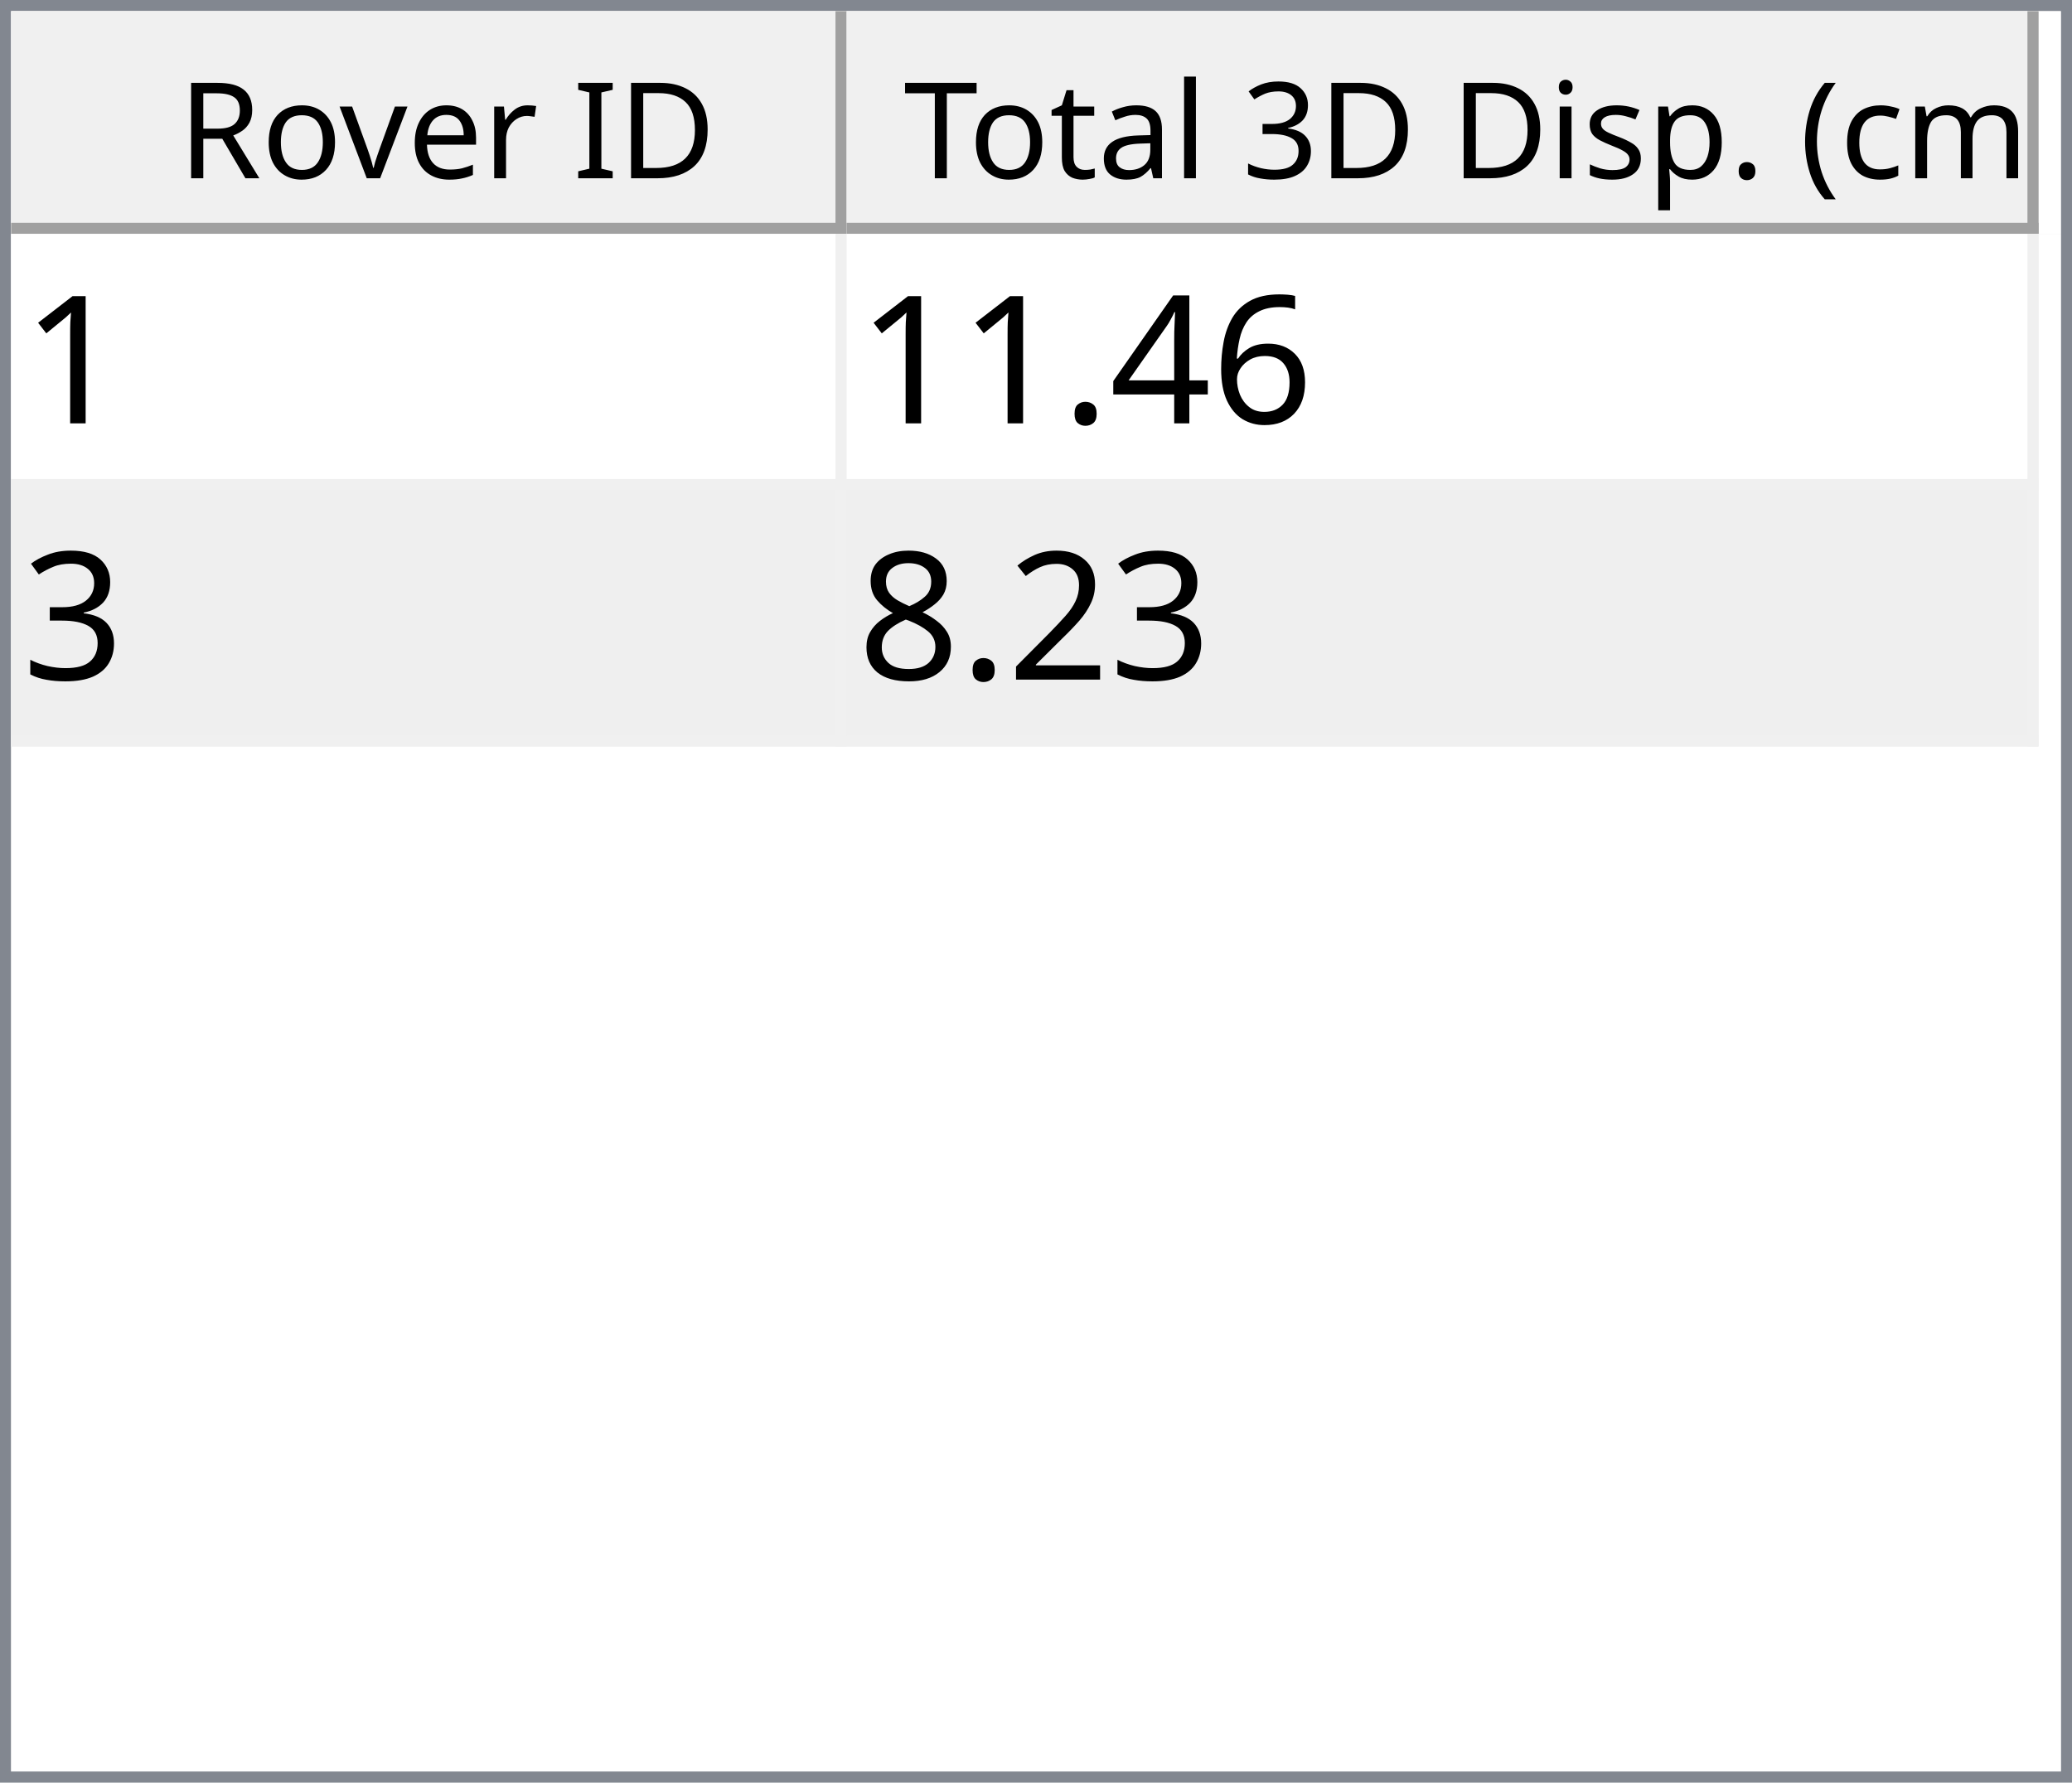
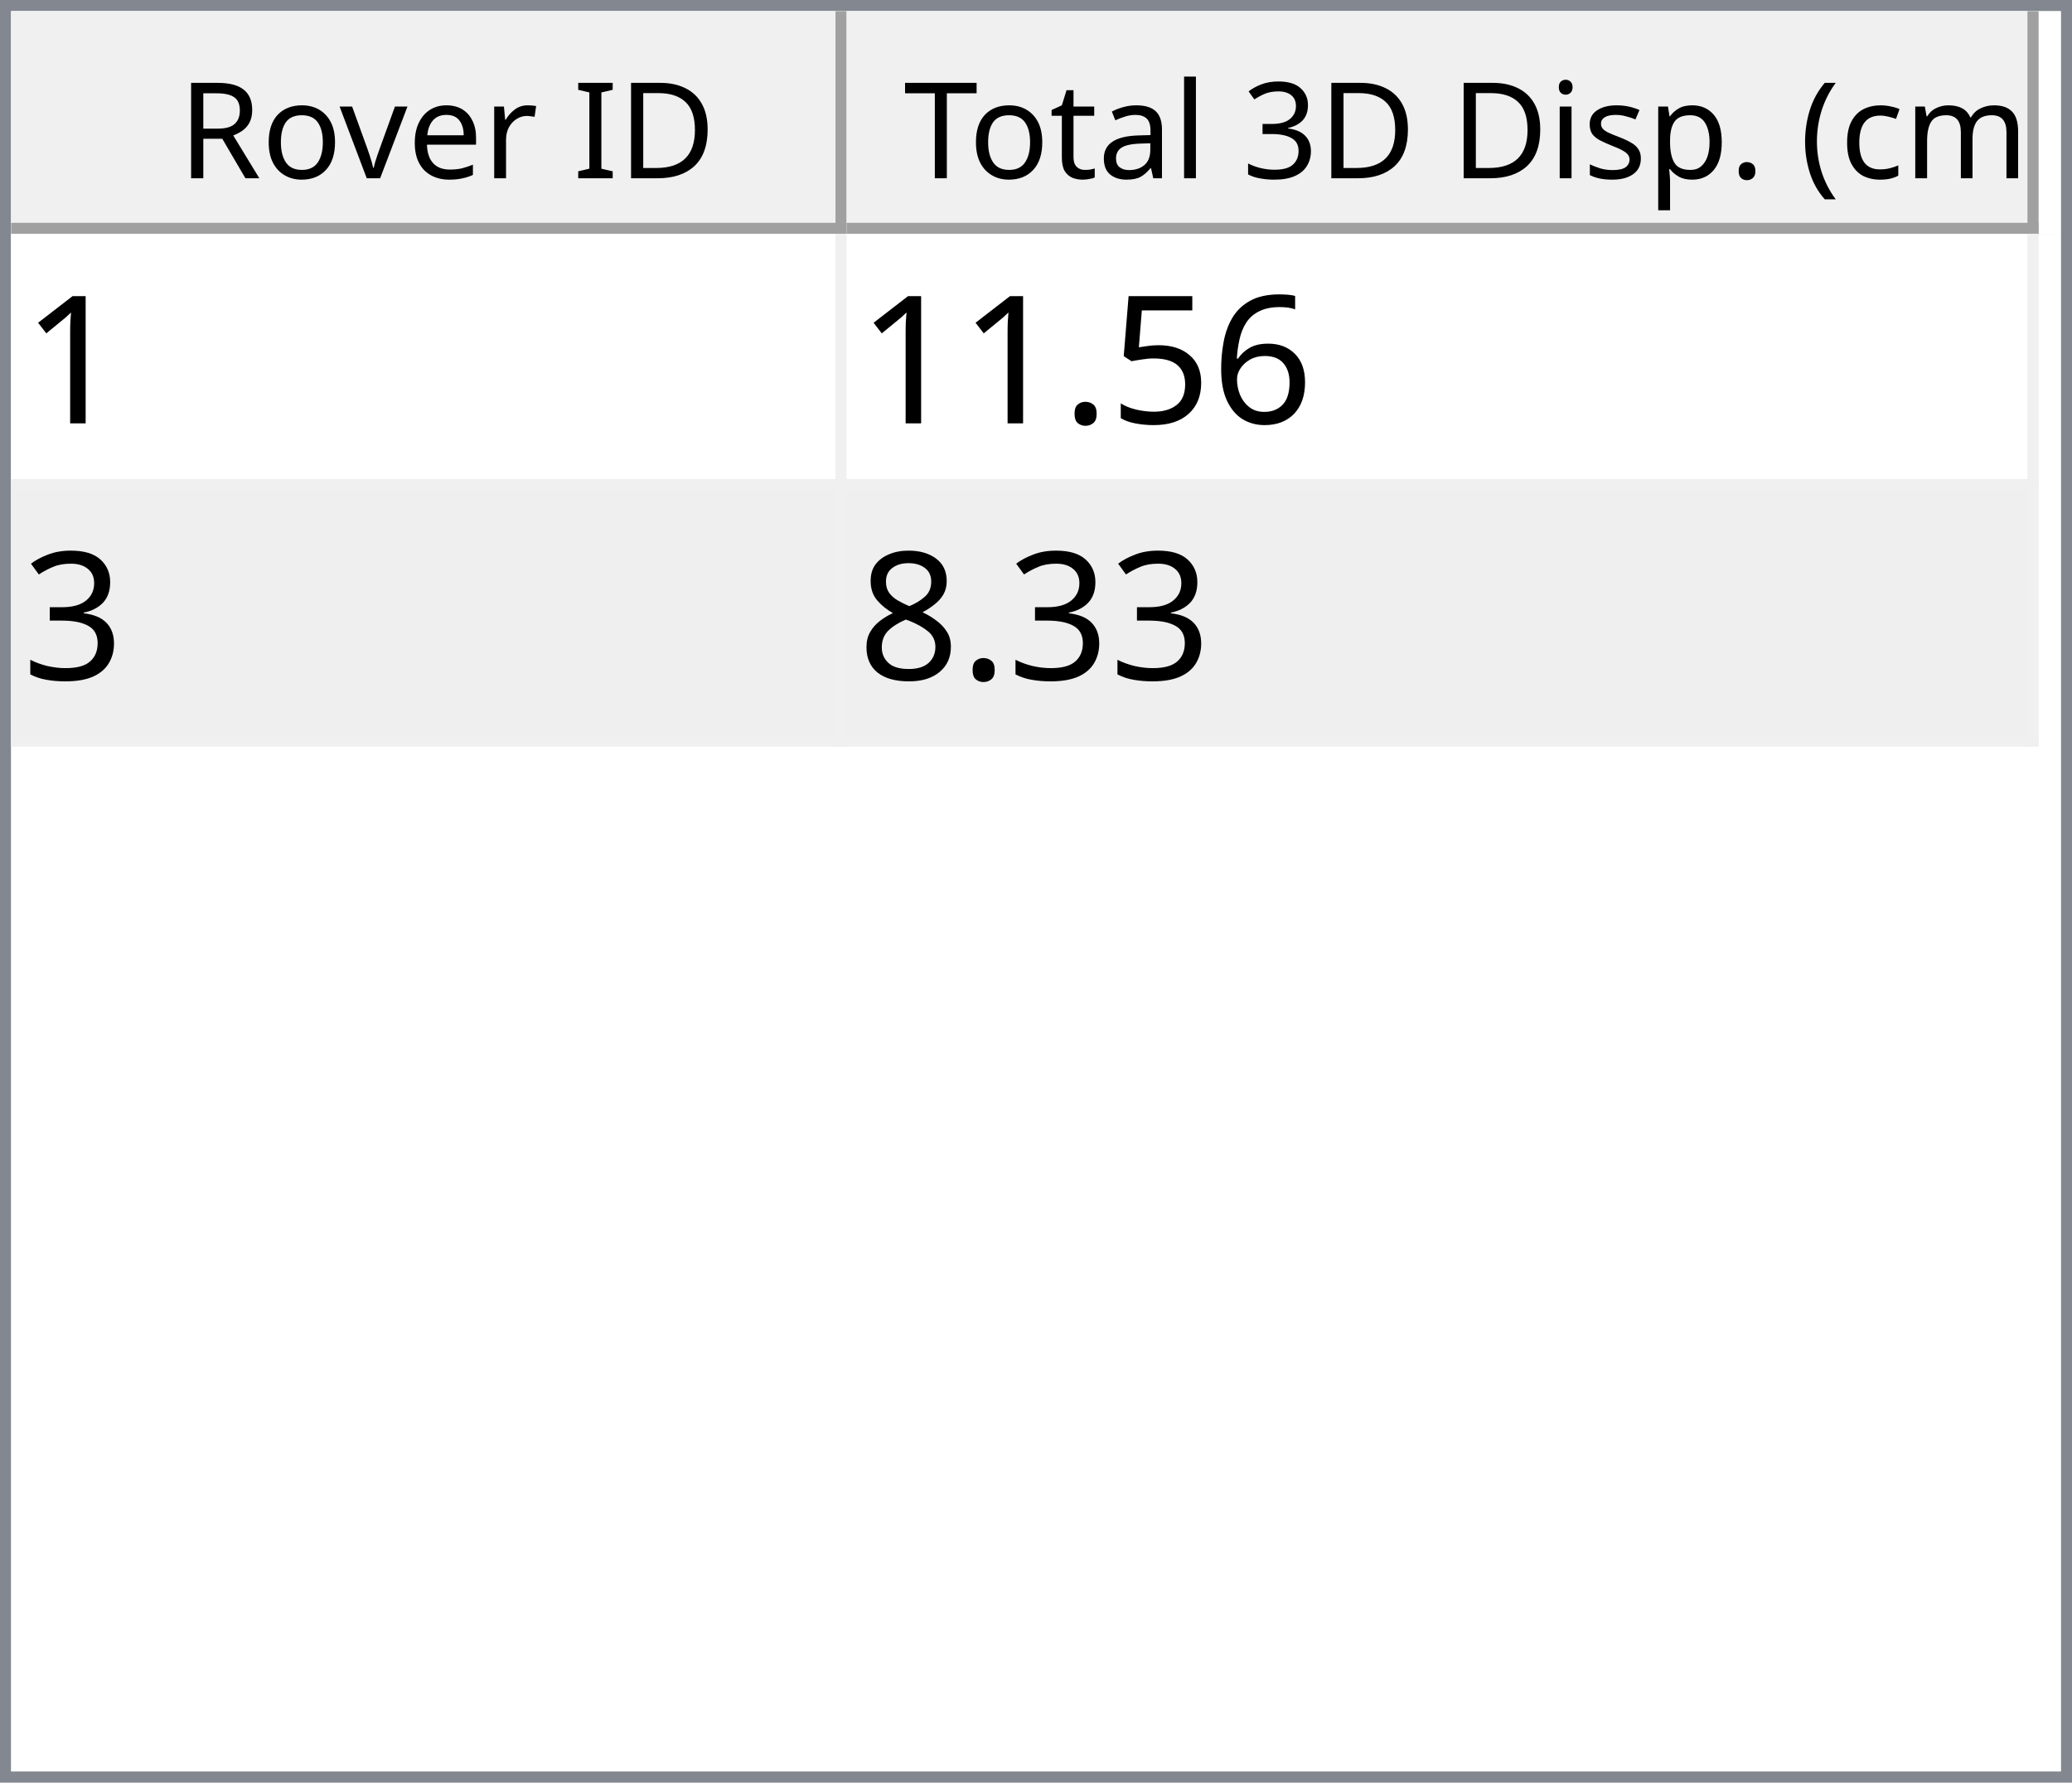
<svg xmlns="http://www.w3.org/2000/svg" style="fill-opacity:1; color-rendering:auto; color-interpolation:auto; text-rendering:auto; stroke:black; stroke-linecap:square; stroke-miterlimit:10; shape-rendering:auto; stroke-opacity:1; fill:black; stroke-dasharray:none; font-weight:normal; stroke-width:1; font-family:'Dialog'; font-style:normal; stroke-linejoin:miter; font-size:12px; stroke-dashoffset:0; image-rendering:auto;" width="186" height="160">
  <defs id="genericDefs" />
  <g>
    <defs id="defs1">
      <clipPath clipPathUnits="userSpaceOnUse" id="clipPath1">
        <path d="M0 0 L186 0 L186 160 L0 160 L0 0 Z" />
      </clipPath>
      <clipPath clipPathUnits="userSpaceOnUse" id="clipPath2">
        <path d="M0 0 L0 160 L186 160 L186 0 Z" />
      </clipPath>
      <clipPath clipPathUnits="userSpaceOnUse" id="clipPath3">
        <path d="M0 0 L0 20 L184 20 L184 0 Z" />
      </clipPath>
      <clipPath clipPathUnits="userSpaceOnUse" id="clipPath4">
        <path d="M0 0 L0 20 L75 20 L75 0 Z" />
      </clipPath>
      <clipPath clipPathUnits="userSpaceOnUse" id="clipPath5">
        <path d="M1 1 L1 19 L74 19 L74 1 Z" />
      </clipPath>
      <clipPath clipPathUnits="userSpaceOnUse" id="clipPath6">
        <path d="M0 0 L0 18 L73 18 L73 0 Z" />
      </clipPath>
      <clipPath clipPathUnits="userSpaceOnUse" id="clipPath7">
        <path d="M-0.5 -0.5 L-0.5 19.5 L74.5 19.5 L74.5 -0.5 Z" />
      </clipPath>
      <clipPath clipPathUnits="userSpaceOnUse" id="clipPath8">
        <path d="M0 0 L0 20 L107 20 L107 0 Z" />
      </clipPath>
      <clipPath clipPathUnits="userSpaceOnUse" id="clipPath9">
        <path d="M1 1 L1 19 L106 19 L106 1 Z" />
      </clipPath>
      <clipPath clipPathUnits="userSpaceOnUse" id="clipPath10">
        <path d="M0 0 L0 18 L105 18 L105 0 Z" />
      </clipPath>
      <clipPath clipPathUnits="userSpaceOnUse" id="clipPath11">
        <path d="M-0.5 -0.5 L-0.5 19.5 L106.5 19.5 L106.5 -0.5 Z" />
      </clipPath>
      <clipPath clipPathUnits="userSpaceOnUse" id="clipPath12">
        <path d="M0 0 L0 138 L184 138 L184 0 Z" />
      </clipPath>
      <clipPath clipPathUnits="userSpaceOnUse" id="clipPath13">
        <path d="M0 0 L0 46 L182 46 L182 0 Z" />
      </clipPath>
      <clipPath clipPathUnits="userSpaceOnUse" id="clipPath14">
        <path d="M-0.5 -0.5 L-0.5 45.5 L181.5 45.5 L181.5 -0.5 Z" />
      </clipPath>
      <clipPath clipPathUnits="userSpaceOnUse" id="clipPath15">
        <path d="M0 0 L0 22 L74 22 L74 0 Z" />
      </clipPath>
      <clipPath clipPathUnits="userSpaceOnUse" id="clipPath16">
        <path d="M0 0 L0 22 L106 22 L106 0 Z" />
      </clipPath>
      <font horiz-adv-x="64.551" id="font1">
        <font-face ascent="107.91" descent="25.098" units-per-em="100" style="font-style:normal; font-family:Segoe UI; font-weight:normal;" />
        <missing-glyph horiz-adv-x="64.551" d="M8.109 0 L8.109 68.266 L56.453 68.266 L56.453 0 L8.109 0 ZM15.328 7.234 L49.219 7.234 L49.219 61.031 L15.328 61.031 L15.328 7.234 Z" />
        <glyph unicode="D" horiz-adv-x="70.117" d="M9.188 0 L9.188 70.016 L28.516 70.016 Q65.531 70.016 65.531 35.891 Q65.531 19.672 55.25 9.836 Q44.969 0 27.734 0 L9.188 0 ZM17.391 62.594 L17.391 7.422 L27.828 7.422 Q41.609 7.422 49.273 14.797 Q56.938 22.172 56.938 35.688 Q56.938 62.594 28.328 62.594 L17.391 62.594 Z" />
        <glyph unicode="I" horiz-adv-x="26.611" d="M17.391 0 L9.188 0 L9.188 70.016 L17.391 70.016 L17.391 0 Z" />
        <glyph unicode=" " horiz-adv-x="27.393" d="" />
        <glyph unicode="r" horiz-adv-x="34.766" d="M34.188 41.891 Q32.078 43.5 28.125 43.5 Q23 43.5 19.555 38.672 Q16.109 33.844 16.109 25.484 L16.109 0 L8.109 0 L8.109 50 L16.109 50 L16.109 39.703 L16.312 39.703 Q18.016 44.969 21.531 47.922 Q25.047 50.875 29.391 50.875 Q32.516 50.875 34.188 50.203 L34.188 41.891 Z" />
        <glyph unicode="e" horiz-adv-x="52.295" d="M48.297 23 L12.984 23 Q13.188 14.656 17.484 10.109 Q21.781 5.562 29.297 5.562 Q37.75 5.562 44.828 11.141 L44.828 3.609 Q38.234 -1.172 27.391 -1.172 Q16.797 -1.172 10.742 5.641 Q4.688 12.453 4.688 24.812 Q4.688 36.469 11.305 43.82 Q17.922 51.172 27.734 51.172 Q37.547 51.172 42.922 44.828 Q48.297 38.484 48.297 27.203 L48.297 23 ZM40.094 29.781 Q40.047 36.719 36.75 40.578 Q33.453 44.438 27.594 44.438 Q21.922 44.438 17.969 40.383 Q14.016 36.328 13.094 29.781 L40.094 29.781 Z" />
        <glyph unicode="v" horiz-adv-x="47.9" d="M47.406 50 L27.484 0 L19.625 0 L0.688 50 L9.469 50 L22.172 13.672 Q23.578 9.672 23.922 6.688 L24.125 6.688 Q24.609 10.453 25.688 13.484 L38.969 50 L47.406 50 Z" />
        <glyph unicode="o" horiz-adv-x="58.594" d="M29 -1.172 Q17.922 -1.172 11.305 5.836 Q4.688 12.844 4.688 24.422 Q4.688 37.016 11.57 44.094 Q18.453 51.172 30.172 51.172 Q41.359 51.172 47.633 44.289 Q53.906 37.406 53.906 25.203 Q53.906 13.234 47.141 6.031 Q40.375 -1.172 29 -1.172 ZM29.594 44.438 Q21.875 44.438 17.383 39.188 Q12.891 33.938 12.891 24.703 Q12.891 15.828 17.43 10.695 Q21.969 5.562 29.594 5.562 Q37.359 5.562 41.531 10.594 Q45.703 15.625 45.703 24.906 Q45.703 34.281 41.531 39.359 Q37.359 44.438 29.594 44.438 Z" />
        <glyph unicode="R" horiz-adv-x="59.814" d="M59.375 0 L49.609 0 L37.891 19.625 Q36.281 22.359 34.766 24.289 Q33.25 26.219 31.664 27.438 Q30.078 28.656 28.25 29.219 Q26.422 29.781 24.125 29.781 L17.391 29.781 L17.391 0 L9.188 0 L9.188 70.016 L30.078 70.016 Q34.672 70.016 38.555 68.867 Q42.438 67.719 45.289 65.375 Q48.141 63.031 49.758 59.547 Q51.375 56.062 51.375 51.375 Q51.375 47.703 50.273 44.656 Q49.172 41.609 47.148 39.211 Q45.125 36.812 42.266 35.133 Q39.406 33.453 35.844 32.516 L35.844 32.328 Q37.594 31.547 38.891 30.547 Q40.188 29.547 41.359 28.18 Q42.531 26.812 43.68 25.078 Q44.828 23.344 46.234 21.047 L59.375 0 ZM17.391 62.594 L17.391 37.203 L28.516 37.203 Q31.594 37.203 34.203 38.133 Q36.812 39.062 38.719 40.797 Q40.625 42.531 41.703 45.047 Q42.781 47.562 42.781 50.688 Q42.781 56.297 39.141 59.445 Q35.5 62.594 28.609 62.594 L17.391 62.594 Z" />
        <glyph unicode=")" horiz-adv-x="30.176" d="M8.297 -15.922 L1.172 -15.922 Q16.406 2.344 16.406 26.812 Q16.406 51.469 1.078 70.016 L8.297 70.016 Q23.531 52.156 23.531 26.703 Q23.531 1.375 8.297 -15.922 Z" />
        <glyph unicode="m" horiz-adv-x="86.133" d="M79.109 0 L71.094 0 L71.094 28.719 Q71.094 37.016 68.531 40.727 Q65.969 44.438 59.906 44.438 Q54.781 44.438 51.195 39.75 Q47.609 35.062 47.609 28.516 L47.609 0 L39.594 0 L39.594 29.688 Q39.594 44.438 28.219 44.438 Q22.953 44.438 19.531 40.016 Q16.109 35.594 16.109 28.516 L16.109 0 L8.109 0 L8.109 50 L16.109 50 L16.109 42.094 L16.312 42.094 Q21.625 51.172 31.844 51.172 Q36.969 51.172 40.773 48.312 Q44.578 45.453 46 40.828 Q51.562 51.172 62.594 51.172 Q79.109 51.172 79.109 30.812 L79.109 0 Z" />
        <glyph unicode="c" horiz-adv-x="46.191" d="M42.188 2.297 Q36.422 -1.172 28.516 -1.172 Q17.828 -1.172 11.258 5.789 Q4.688 12.75 4.688 23.828 Q4.688 36.188 11.766 43.68 Q18.844 51.172 30.672 51.172 Q37.25 51.172 42.281 48.734 L42.281 40.531 Q36.719 44.438 30.375 44.438 Q22.703 44.438 17.797 38.945 Q12.891 33.453 12.891 24.516 Q12.891 15.719 17.508 10.641 Q22.125 5.562 29.891 5.562 Q36.422 5.562 42.188 9.906 L42.188 2.297 Z" />
        <glyph unicode="(" horiz-adv-x="30.176" d="M29.109 -15.922 L21.969 -15.922 Q6.844 1.375 6.844 26.703 Q6.844 52.156 21.969 70.016 L29.203 70.016 Q13.875 51.469 13.875 26.812 Q13.875 2.344 29.109 -15.922 Z" />
        <glyph unicode="." horiz-adv-x="21.68" d="M10.891 -1.078 Q8.641 -1.078 7.055 0.539 Q5.469 2.156 5.469 4.391 Q5.469 6.641 7.055 8.273 Q8.641 9.906 10.891 9.906 Q13.188 9.906 14.797 8.273 Q16.406 6.641 16.406 4.391 Q16.406 2.156 14.797 0.539 Q13.188 -1.078 10.891 -1.078 Z" />
        <glyph unicode="p" horiz-adv-x="58.789" d="M16.312 7.234 L16.109 7.234 L16.109 -23 L8.109 -23 L8.109 50 L16.109 50 L16.109 41.219 L16.312 41.219 Q22.219 51.172 33.594 51.172 Q43.266 51.172 48.688 44.461 Q54.109 37.75 54.109 26.469 Q54.109 13.922 48 6.375 Q41.891 -1.172 31.297 -1.172 Q21.578 -1.172 16.312 7.234 ZM16.109 27.391 L16.109 20.406 Q16.109 14.203 20.141 9.883 Q24.172 5.562 30.375 5.562 Q37.641 5.562 41.773 11.133 Q45.906 16.703 45.906 26.609 Q45.906 34.969 42.047 39.703 Q38.188 44.438 31.594 44.438 Q24.609 44.438 20.359 39.578 Q16.109 34.719 16.109 27.391 Z" />
        <glyph unicode="s" horiz-adv-x="42.432" d="M5.078 1.812 L5.078 10.406 Q11.625 5.562 19.484 5.562 Q30.031 5.562 30.031 12.594 Q30.031 14.594 29.125 15.992 Q28.219 17.391 26.68 18.461 Q25.141 19.531 23.07 20.383 Q21 21.234 18.609 22.172 Q15.281 23.484 12.766 24.828 Q10.25 26.172 8.57 27.859 Q6.891 29.547 6.031 31.695 Q5.172 33.844 5.172 36.719 Q5.172 40.234 6.789 42.945 Q8.406 45.656 11.086 47.484 Q13.766 49.312 17.211 50.242 Q20.656 51.172 24.312 51.172 Q30.812 51.172 35.938 48.922 L35.938 40.828 Q30.422 44.438 23.25 44.438 Q21 44.438 19.195 43.922 Q17.391 43.406 16.094 42.477 Q14.797 41.547 14.086 40.258 Q13.375 38.969 13.375 37.406 Q13.375 35.453 14.086 34.133 Q14.797 32.812 16.164 31.789 Q17.531 30.766 19.484 29.938 Q21.438 29.109 23.922 28.125 Q27.25 26.859 29.883 25.516 Q32.516 24.172 34.375 22.484 Q36.234 20.797 37.234 18.602 Q38.234 16.406 38.234 13.375 Q38.234 9.672 36.602 6.938 Q34.969 4.203 32.234 2.398 Q29.5 0.594 25.93 -0.289 Q22.359 -1.172 18.453 -1.172 Q10.75 -1.172 5.078 1.812 Z" />
        <glyph unicode="i" horiz-adv-x="24.219" d="M12.203 62.703 Q10.062 62.703 8.547 64.164 Q7.031 65.625 7.031 67.875 Q7.031 70.125 8.547 71.609 Q10.062 73.094 12.203 73.094 Q14.406 73.094 15.945 71.609 Q17.484 70.125 17.484 67.875 Q17.484 65.719 15.945 64.211 Q14.406 62.703 12.203 62.703 ZM16.109 0 L8.109 0 L8.109 50 L16.109 50 L16.109 0 Z" />
        <glyph unicode="3" horiz-adv-x="53.906" d="M46.531 19.828 Q46.531 15.094 44.75 11.211 Q42.969 7.328 39.719 4.57 Q36.469 1.812 31.93 0.297 Q27.391 -1.219 21.922 -1.219 Q11.922 -1.219 6 2.594 L6 11.188 Q13.094 5.609 22.219 5.609 Q25.875 5.609 28.828 6.539 Q31.781 7.469 33.906 9.227 Q36.031 10.984 37.18 13.477 Q38.328 15.969 38.328 19.094 Q38.328 32.812 18.797 32.812 L12.984 32.812 L12.984 39.594 L18.5 39.594 Q35.797 39.594 35.797 52.484 Q35.797 64.406 22.609 64.406 Q15.188 64.406 8.688 59.422 L8.688 67.188 Q15.375 71.188 24.609 71.188 Q29 71.188 32.57 69.969 Q36.141 68.75 38.68 66.555 Q41.219 64.359 42.609 61.281 Q44 58.203 44 54.5 Q44 40.672 30.031 36.719 L30.031 36.531 Q33.594 36.141 36.625 34.797 Q39.656 33.453 41.852 31.305 Q44.047 29.156 45.289 26.25 Q46.531 23.344 46.531 19.828 Z" />
        <glyph unicode="l" horiz-adv-x="24.219" d="M16.109 0 L8.109 0 L8.109 74.031 L16.109 74.031 L16.109 0 Z" />
        <glyph unicode="a" horiz-adv-x="50.879" d="M43.891 0 L35.891 0 L35.891 7.812 L35.688 7.812 Q30.469 -1.172 20.312 -1.172 Q12.844 -1.172 8.617 2.781 Q4.391 6.734 4.391 13.281 Q4.391 27.297 20.906 29.594 L35.891 31.688 Q35.891 44.438 25.594 44.438 Q16.547 44.438 9.281 38.281 L9.281 46.484 Q16.656 51.172 26.266 51.172 Q43.891 51.172 43.891 32.516 L43.891 0 ZM35.891 25.297 L23.828 23.641 Q18.266 22.859 15.43 20.875 Q12.594 18.891 12.594 13.875 Q12.594 10.203 15.211 7.883 Q17.828 5.562 22.172 5.562 Q28.125 5.562 32.008 9.742 Q35.891 13.922 35.891 20.312 L35.891 25.297 Z" />
        <glyph unicode="t" horiz-adv-x="33.887" d="M31.297 0.484 Q28.469 -1.078 23.828 -1.078 Q10.688 -1.078 10.688 13.578 L10.688 43.172 L2.094 43.172 L2.094 50 L10.688 50 L10.688 62.203 L18.703 64.797 L18.703 50 L31.297 50 L31.297 43.172 L18.703 43.172 L18.703 14.984 Q18.703 9.969 20.414 7.82 Q22.125 5.672 26.078 5.672 Q29.109 5.672 31.297 7.328 L31.297 0.484 Z" />
        <glyph unicode="T" horiz-adv-x="52.393" d="M50.594 62.594 L30.375 62.594 L30.375 0 L22.172 0 L22.172 62.594 L2 62.594 L2 70.016 L50.594 70.016 L50.594 62.594 Z" />
      </font>
      <font horiz-adv-x="75.0" id="font2">
        <font-face ascent="100.537" descent="21.973" units-per-em="100" style="font-style:normal; font-family:sans-serif; font-weight:normal;" />
        <missing-glyph horiz-adv-x="75.0" d="M12.5 0 L12.5 62.5 L62.5 62.5 L62.5 0 L12.5 0 ZM14.062 1.562 L60.938 1.562 L60.938 60.938 L14.062 60.938 L14.062 1.562 Z" />
        <glyph unicode="1" horiz-adv-x="55.615" d="M37.25 0 L28.469 0 L28.469 56 Q25.297 52.984 20.141 49.953 Q14.984 46.922 10.891 45.406 L10.891 53.906 Q18.266 57.375 23.781 62.305 Q29.297 67.234 31.594 71.875 L37.25 71.875 L37.25 0 Z" />
        <glyph unicode="6" horiz-adv-x="55.615" d="M49.75 54.047 L41.016 53.375 Q39.844 58.547 37.703 60.891 Q34.125 64.656 28.906 64.656 Q24.703 64.656 21.531 62.312 Q17.391 59.281 14.992 53.469 Q12.594 47.656 12.5 36.922 Q15.672 41.75 20.266 44.094 Q24.859 46.438 29.891 46.438 Q38.672 46.438 44.852 39.969 Q51.031 33.5 51.031 23.25 Q51.031 16.5 48.125 10.719 Q45.219 4.938 40.141 1.859 Q35.062 -1.219 28.609 -1.219 Q17.625 -1.219 10.695 6.859 Q3.766 14.938 3.766 33.5 Q3.766 54.25 11.422 63.672 Q18.109 71.875 29.438 71.875 Q37.891 71.875 43.289 67.141 Q48.688 62.406 49.75 54.047 ZM13.875 23.188 Q13.875 18.656 15.797 14.508 Q17.719 10.359 21.188 8.18 Q24.656 6 28.469 6 Q34.031 6 38.039 10.492 Q42.047 14.984 42.047 22.703 Q42.047 30.125 38.086 34.398 Q34.125 38.672 28.125 38.672 Q22.172 38.672 18.023 34.398 Q13.875 30.125 13.875 23.188 Z" />
-         <glyph unicode="4" horiz-adv-x="55.615" d="M32.328 0 L32.328 17.141 L1.266 17.141 L1.266 25.203 L33.938 71.578 L41.109 71.578 L41.109 25.203 L50.781 25.203 L50.781 17.141 L41.109 17.141 L41.109 0 L32.328 0 ZM32.328 25.203 L32.328 57.469 L9.906 25.203 L32.328 25.203 Z" />
+         <glyph unicode="5" horiz-adv-x="55.615" d="M4.156 18.75 L13.375 19.531 Q14.406 12.797 18.141 9.398 Q21.875 6 27.156 6 Q33.5 6 37.891 10.789 Q42.281 15.578 42.281 23.484 Q42.281 31 38.062 35.352 Q33.844 39.703 27 39.703 Q22.75 39.703 19.336 37.773 Q15.922 35.844 13.969 32.766 L5.719 33.844 L12.641 70.609 L48.25 70.609 L48.25 62.203 L19.672 62.203 L15.828 42.969 Q22.266 47.469 29.344 47.469 Q38.719 47.469 45.164 40.969 Q51.609 34.469 51.609 24.266 Q51.609 14.547 45.953 7.469 Q39.062 -1.219 27.156 -1.219 Q17.391 -1.219 11.211 4.25 Q5.031 9.719 4.156 18.75 Z" />
        <glyph unicode="." horiz-adv-x="27.783" d="M9.078 0 L9.078 10.016 L19.094 10.016 L19.094 0 L9.078 0 Z" />
        <glyph unicode="3" horiz-adv-x="55.615" d="M4.203 18.891 L12.984 20.062 Q14.5 12.594 18.141 9.297 Q21.781 6 27 6 Q33.203 6 37.477 10.297 Q41.75 14.594 41.75 20.953 Q41.75 27 37.797 30.93 Q33.844 34.859 27.734 34.859 Q25.25 34.859 21.531 33.891 L22.516 41.609 Q23.391 41.5 23.922 41.5 Q29.547 41.5 34.039 44.43 Q38.531 47.359 38.531 53.469 Q38.531 58.297 35.258 61.477 Q31.984 64.656 26.812 64.656 Q21.688 64.656 18.266 61.43 Q14.844 58.203 13.875 51.766 L5.078 53.328 Q6.688 62.156 12.398 67.016 Q18.109 71.875 26.609 71.875 Q32.469 71.875 37.398 69.359 Q42.328 66.844 44.945 62.5 Q47.562 58.156 47.562 53.266 Q47.562 48.641 45.07 44.828 Q42.578 41.016 37.703 38.766 Q44.047 37.312 47.562 32.695 Q51.078 28.078 51.078 21.141 Q51.078 11.766 44.242 5.25 Q37.406 -1.266 26.953 -1.266 Q17.531 -1.266 11.305 4.352 Q5.078 9.969 4.203 18.891 Z" />
-         <glyph unicode="2" horiz-adv-x="55.615" d="M50.344 8.453 L50.344 0 L3.031 0 Q2.938 3.172 4.047 6.109 Q5.859 10.938 9.836 15.625 Q13.812 20.312 21.344 26.469 Q33.016 36.031 37.117 41.625 Q41.219 47.219 41.219 52.203 Q41.219 57.422 37.477 61.008 Q33.734 64.594 27.734 64.594 Q21.391 64.594 17.578 60.789 Q13.766 56.984 13.719 50.25 L4.688 51.172 Q5.609 61.281 11.664 66.578 Q17.719 71.875 27.938 71.875 Q38.234 71.875 44.242 66.164 Q50.25 60.453 50.25 52 Q50.25 47.703 48.492 43.555 Q46.734 39.406 42.656 34.812 Q38.578 30.219 29.109 22.219 Q21.188 15.578 18.945 13.211 Q16.703 10.844 15.234 8.453 L50.344 8.453 Z" />
        <glyph unicode="8" horiz-adv-x="55.615" d="M17.672 38.812 Q12.203 40.828 9.57 44.539 Q6.938 48.25 6.938 53.422 Q6.938 61.234 12.555 66.555 Q18.172 71.875 27.484 71.875 Q36.859 71.875 42.578 66.43 Q48.297 60.984 48.297 53.172 Q48.297 48.188 45.68 44.508 Q43.062 40.828 37.75 38.812 Q44.344 36.672 47.781 31.883 Q51.219 27.094 51.219 20.453 Q51.219 11.281 44.727 5.031 Q38.234 -1.219 27.641 -1.219 Q17.047 -1.219 10.547 5.055 Q4.047 11.328 4.047 20.703 Q4.047 27.688 7.594 32.398 Q11.141 37.109 17.672 38.812 ZM15.922 53.719 Q15.922 48.641 19.195 45.414 Q22.469 42.188 27.688 42.188 Q32.766 42.188 36.016 45.383 Q39.266 48.578 39.266 53.219 Q39.266 58.062 35.914 61.359 Q32.562 64.656 27.594 64.656 Q22.562 64.656 19.242 61.43 Q15.922 58.203 15.922 53.719 ZM13.094 20.656 Q13.094 16.891 14.875 13.375 Q16.656 9.859 20.172 7.93 Q23.688 6 27.734 6 Q34.031 6 38.133 10.055 Q42.234 14.109 42.234 20.359 Q42.234 26.703 38.016 30.859 Q33.797 35.016 27.438 35.016 Q21.234 35.016 17.164 30.914 Q13.094 26.812 13.094 20.656 Z" />
      </font>
    </defs>
    <g style="fill:white; stroke:white;">
      <rect x="0" y="0" width="186" style="clip-path:url(#clipPath1); stroke:none;" height="160" />
    </g>
    <g style="fill:white; text-rendering:optimizeSpeed; color-rendering:optimizeSpeed; image-rendering:optimizeSpeed; shape-rendering:crispEdges; stroke:white; color-interpolation:sRGB;">
      <rect x="0" width="186" height="160" y="0" style="stroke:none;" />
      <path style="stroke:none;" d="M0 160 L186 160 L186 0 L0 0 Z" />
    </g>
    <g style="fill:rgb(240,240,240); font-family:'Segoe UI'; stroke:rgb(240,240,240);">
      <rect x="0" y="0" width="186" style="clip-path:url(#clipPath2); stroke:none;" height="160" />
    </g>
    <g style="fill:rgb(130,135,144); font-family:'Segoe UI'; stroke:rgb(130,135,144);">
      <path d="M0 0 L186 0 L186 160 L0 160 L0 0 ZM1 1 L185 1 L185 159 L1 159 L1 1 Z" style="fill-rule:evenodd; clip-path:url(#clipPath2); stroke:none;" />
    </g>
    <g style="fill:white; font-family:'Segoe UI'; stroke:white;" transform="translate(1,1)">
      <rect x="0" y="0" width="184" style="clip-path:url(#clipPath3); stroke:none;" height="20" />
    </g>
    <g style="fill:rgb(240,240,240); font-family:'Segoe UI'; stroke:rgb(240,240,240);" transform="translate(1,1)">
      <rect x="0" y="0" width="75" style="clip-path:url(#clipPath4); stroke:none;" height="20" />
    </g>
    <g style="font-family:'Segoe UI';" transform="translate(2,2)">
      <text x="14" xml:space="preserve" y="14" style="clip-path:url(#clipPath6); stroke:none;">Rover ID</text>
    </g>
    <g style="fill:rgb(160,160,160); font-family:'Segoe UI'; stroke:rgb(160,160,160); stroke-linejoin:bevel;" transform="translate(1.5,1.5)">
      <line x1="74" x2="74" y1="0" style="fill:none; clip-path:url(#clipPath7);" y2="19" />
    </g>
    <g style="fill:rgb(160,160,160); font-family:'Segoe UI'; stroke:rgb(160,160,160); stroke-linejoin:bevel;" transform="matrix(1,0,0,1,1,1) translate(0.5,0.5)">
      <line x1="0" x2="74" y1="19" style="fill:none; clip-path:url(#clipPath7);" y2="19" />
    </g>
    <g style="fill:rgb(240,240,240); font-family:'Segoe UI'; stroke:rgb(240,240,240);" transform="translate(76,1)">
      <rect x="0" y="0" width="107" style="clip-path:url(#clipPath8); stroke:none;" height="20" />
    </g>
    <g style="font-family:'Segoe UI';" transform="translate(77,2)">
      <text x="1" xml:space="preserve" y="14" style="clip-path:url(#clipPath10); stroke:none;"> Total 3D Disp. (cm)</text>
    </g>
    <g style="fill:rgb(160,160,160); font-family:'Segoe UI'; stroke:rgb(160,160,160); stroke-linejoin:bevel;" transform="translate(76.5,1.5)">
      <line x1="106" x2="106" y1="0" style="fill:none; clip-path:url(#clipPath11);" y2="19" />
    </g>
    <g style="fill:rgb(160,160,160); font-family:'Segoe UI'; stroke:rgb(160,160,160); stroke-linejoin:bevel;" transform="matrix(1,0,0,1,76,1) translate(0.5,0.5)">
      <line x1="0" x2="106" y1="19" style="fill:none; clip-path:url(#clipPath11);" y2="19" />
    </g>
    <g style="fill:white; font-family:'Segoe UI'; stroke:white;" transform="translate(1,21)">
      <rect x="0" y="0" width="184" style="clip-path:url(#clipPath12); stroke:none;" height="138" />
    </g>
    <g style="fill:rgb(240,240,240); font-size:16px; font-family:sans-serif; stroke:rgb(240,240,240);" transform="translate(1,21)">
      <rect x="0" y="0" width="182" style="clip-path:url(#clipPath13); stroke:none;" height="46" />
      <line transform="translate(0.5,0.5)" x1="0" x2="181" y1="22" style="clip-path:url(#clipPath14); fill:none; stroke-linejoin:bevel;" y2="22" />
    </g>
    <g transform="matrix(1,0,0,1,1,21) translate(0.5,0.5)" style="fill:rgb(240,240,240); font-size:16px; font-family:sans-serif; stroke:rgb(240,240,240); stroke-linejoin:bevel;">
      <line x1="0" x2="181" y1="45" style="fill:none; clip-path:url(#clipPath14);" y2="45" />
    </g>
    <g transform="matrix(1,0,0,1,1,21) translate(0.5,0.5)" style="fill:rgb(240,240,240); font-size:16px; font-family:sans-serif; stroke:rgb(240,240,240); stroke-linejoin:bevel;">
      <line x1="74" x2="74" y1="0" style="fill:none; clip-path:url(#clipPath14);" y2="45" />
    </g>
    <g transform="matrix(1,0,0,1,1,21) translate(0.5,0.5)" style="fill:rgb(240,240,240); font-size:16px; font-family:sans-serif; stroke:rgb(240,240,240); stroke-linejoin:bevel;">
      <line x1="181" x2="181" y1="0" style="fill:none; clip-path:url(#clipPath14);" y2="45" />
    </g>
    <g style="fill:white; font-size:16px; font-family:sans-serif; stroke:white;" transform="matrix(1,0,0,1,1,21)">
      <rect x="0" y="0" width="74" style="clip-path:url(#clipPath15); stroke:none;" height="22" />
      <text x="1" y="17" style="fill:black; clip-path:url(#clipPath15); stroke:none;" xml:space="preserve">1</text>
    </g>
    <g style="fill:white; font-size:16px; font-family:sans-serif; stroke:white;" transform="matrix(1,0,0,1,1,21) translate(75,0)">
      <rect x="0" y="0" width="106" style="clip-path:url(#clipPath16); stroke:none;" height="22" />
-       <text x="1" y="17" style="fill:black; clip-path:url(#clipPath16); stroke:none;" xml:space="preserve">11.46</text>
+       <text x="1" y="17" style="fill:black; clip-path:url(#clipPath16); stroke:none;" xml:space="preserve">11.56</text>
    </g>
    <g style="fill:rgb(239,239,239); font-size:16px; font-family:sans-serif; stroke:rgb(239,239,239);" transform="matrix(1,0,0,1,1,21) translate(0,23)">
      <rect x="0" y="0" width="74" style="clip-path:url(#clipPath15); stroke:none;" height="22" />
      <text x="1" y="17" style="fill:black; clip-path:url(#clipPath15); stroke:none;" xml:space="preserve">3</text>
    </g>
    <g style="fill:rgb(239,239,239); font-size:16px; font-family:sans-serif; stroke:rgb(239,239,239);" transform="matrix(1,0,0,1,1,21) translate(75,23)">
      <rect x="0" y="0" width="106" style="clip-path:url(#clipPath16); stroke:none;" height="22" />
-       <text x="1" y="17" style="fill:black; clip-path:url(#clipPath16); stroke:none;" xml:space="preserve">8.23</text>
+       <text x="1" y="17" style="fill:black; clip-path:url(#clipPath16); stroke:none;" xml:space="preserve">8.33</text>
    </g>
  </g>
</svg>
